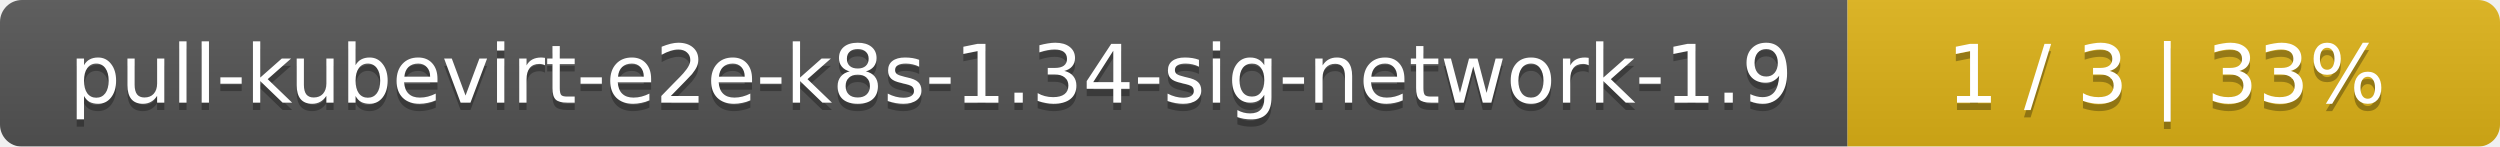
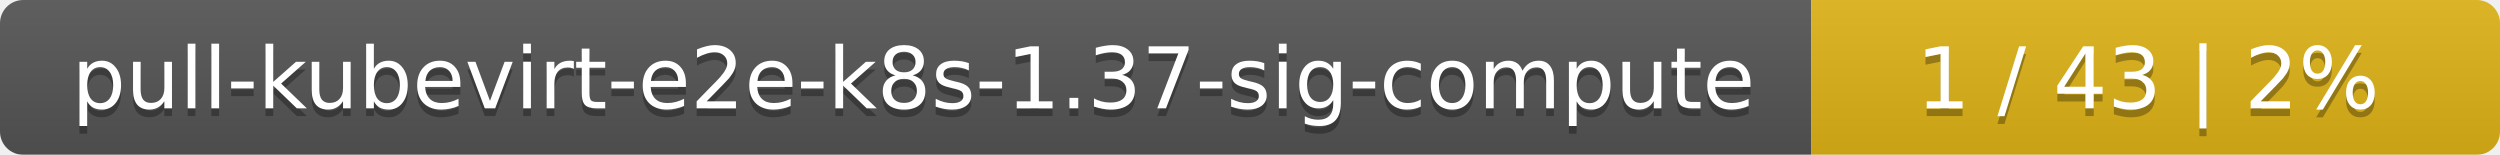
- <svg xmlns="http://www.w3.org/2000/svg" width="341" height="20">
+ <svg xmlns="http://www.w3.org/2000/svg" width="323" height="20">
  <linearGradient id="smooth" x2="0" y2="100%">
    <stop offset="0" stop-color="#bbb" stop-opacity=".1" />
    <stop offset="1" stop-opacity=".1" />
  </linearGradient>
  <mask id="round">
-     <rect width="341" height="20" rx="3" fill="#fff" />
+     <rect width="323" height="20" rx="3" fill="#fff" />
  </mask>
  <g mask="url(#round)">
-     <rect width="252" height="20" fill="#555" />
-     <rect x="252" width="89" height="20" fill="#dfb317" />
-     <rect width="341" height="20" fill="url(#smooth)" />
+     <rect width="234" height="20" fill="#555" />
+     <rect x="234" width="89" height="20" fill="#dfb317" />
+     <rect width="323" height="20" fill="url(#smooth)" />
  </g>
  <g fill="#fff" text-anchor="middle" font-family="DejaVu Sans,Verdana,Geneva,sans-serif" font-size="11">
-     <text x="127" y="15" fill="#010101" fill-opacity=".3">pull-kubevirt-e2e-k8s-1.34-sig-network-1.9</text>
-     <text x="127" y="14">pull-kubevirt-e2e-k8s-1.34-sig-network-1.9</text>
-     <text x="295.5" y="15" fill="#010101" fill-opacity=".3">1 / 3    |    33%</text>
-     <text x="295.5" y="14">1 / 3    |    33%</text>
+     <text x="118" y="15" fill="#010101" fill-opacity=".3">pull-kubevirt-e2e-k8s-1.37-sig-compute</text>
+     <text x="118" y="14">pull-kubevirt-e2e-k8s-1.37-sig-compute</text>
+     <text x="277.5" y="15" fill="#010101" fill-opacity=".3">1 / 43    |    2%</text>
+     <text x="277.5" y="14">1 / 43    |    2%</text>
  </g>
</svg>
